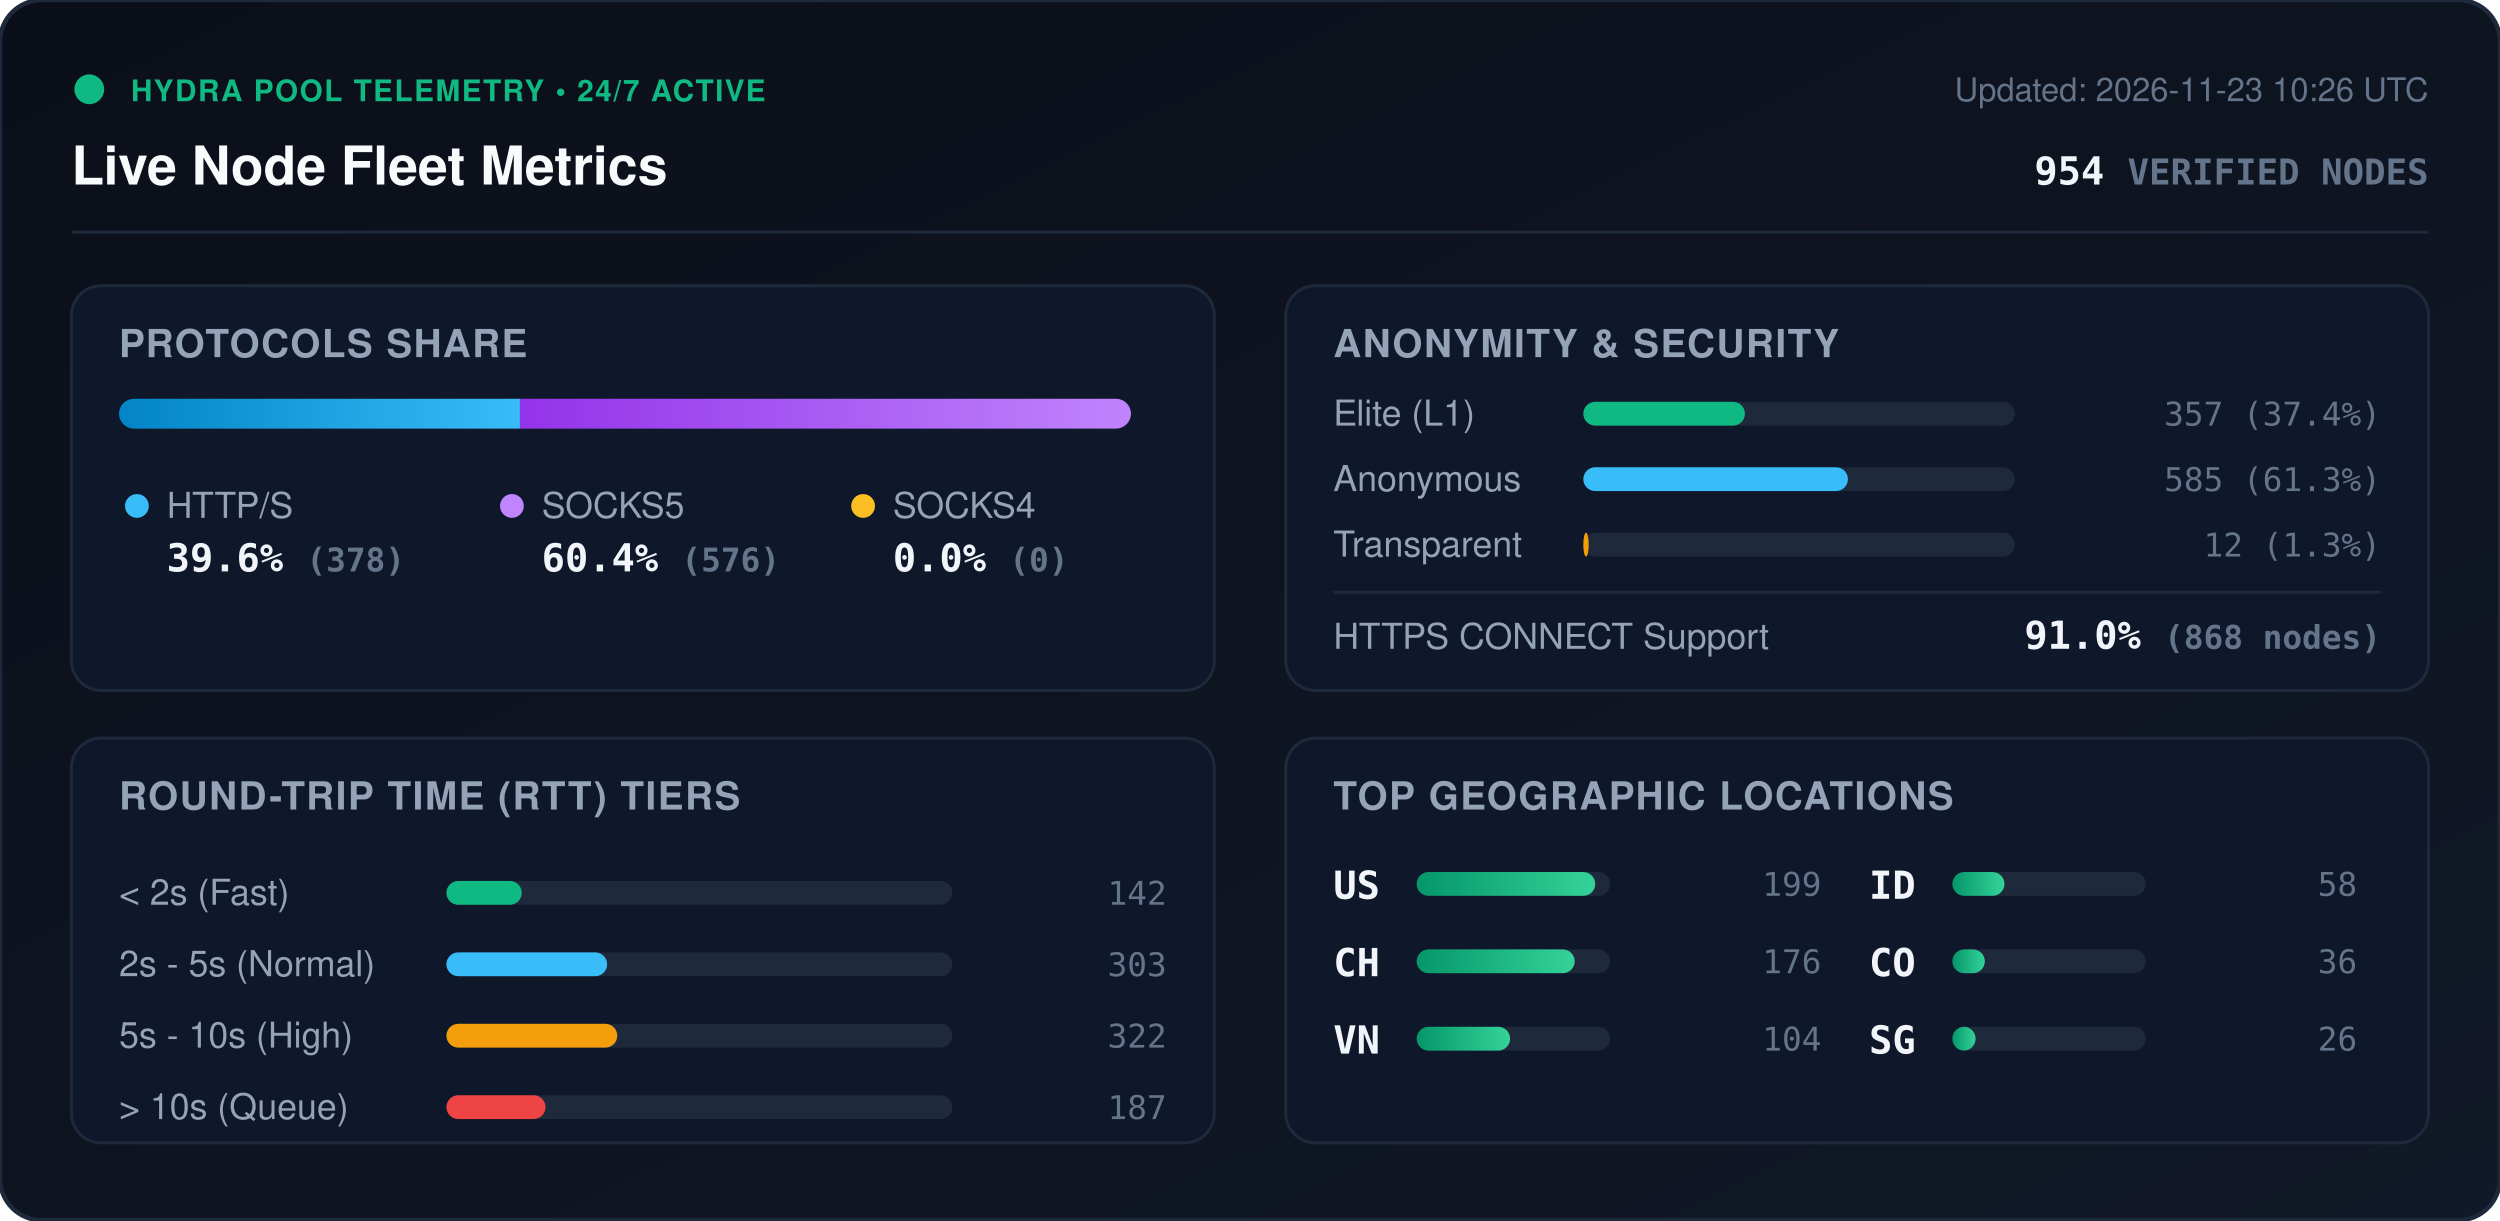
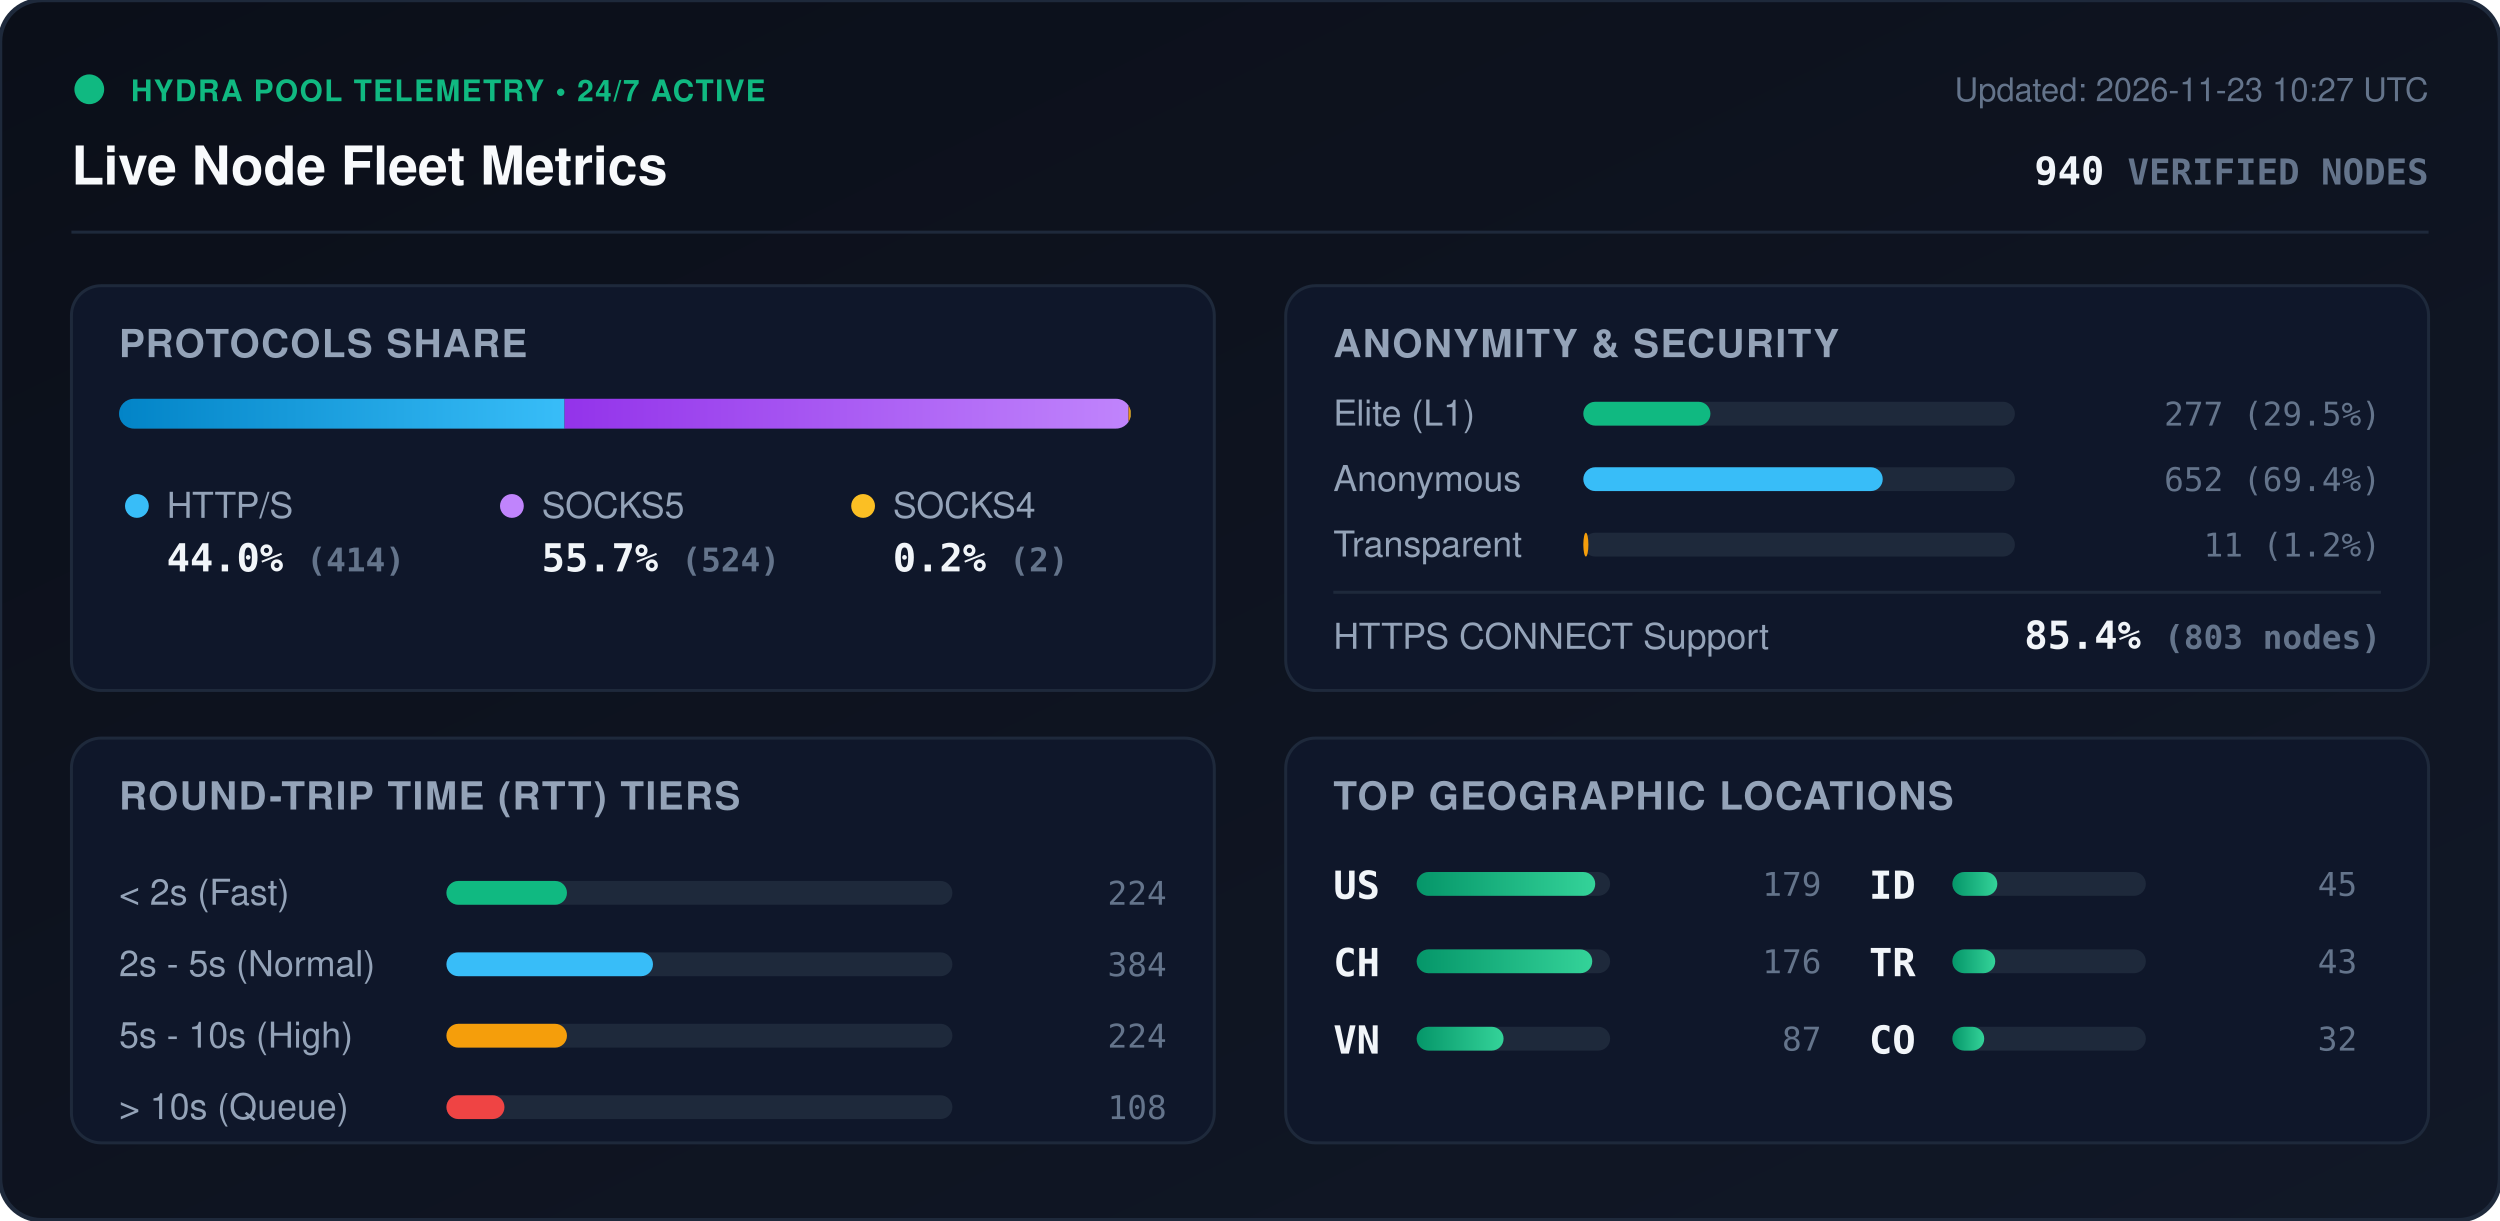
<svg xmlns="http://www.w3.org/2000/svg" viewBox="0 0 840 410" width="840" height="410" style="max-width: 100%; height: auto;">
  <defs>
    <linearGradient id="bg" x1="0%" y1="0%" x2="100%" y2="100%">
      <stop offset="0%" stop-color="#0b0f19" />
      <stop offset="100%" stop-color="#111827" />
    </linearGradient>
    <linearGradient id="bar-http" x1="0%" y1="0%" x2="100%" y2="0%">
      <stop offset="0%" stop-color="#0284c7" />
      <stop offset="100%" stop-color="#38bdf8" />
    </linearGradient>
    <linearGradient id="bar-socks5" x1="0%" y1="0%" x2="100%" y2="0%">
      <stop offset="0%" stop-color="#9333ea" />
      <stop offset="100%" stop-color="#c084fc" />
    </linearGradient>
    <linearGradient id="bar-socks4" x1="0%" y1="0%" x2="100%" y2="0%">
      <stop offset="0%" stop-color="#d97706" />
      <stop offset="100%" stop-color="#fbbf24" />
    </linearGradient>
    <linearGradient id="bar-green" x1="0%" y1="0%" x2="100%" y2="0%">
      <stop offset="0%" stop-color="#059669" />
      <stop offset="100%" stop-color="#34d399" />
    </linearGradient>
    <clipPath id="prog-track-clip">
      <rect width="340.0" height="10" rx="5" />
    </clipPath>
    <style>
      .title { font: 700 18px -apple-system, BlinkMacSystemFont, 'Segoe UI', Helvetica, Arial, sans-serif; fill: #f8fafc; }
      .sub { font: 500 11px -apple-system, BlinkMacSystemFont, 'Segoe UI', Helvetica, Arial, sans-serif; fill: #64748b; }
      .section-hdr { font: 600 13px -apple-system, BlinkMacSystemFont, 'Segoe UI', Helvetica, Arial, sans-serif; fill: #94a3b8; letter-spacing: 0.5px; }
      .metric-val { font: 700 13px -apple-system, BlinkMacSystemFont, 'Segoe UI', Helvetica, Arial, sans-serif; fill: #f1f5f9; }
      .metric-lbl { font: 500 12px -apple-system, BlinkMacSystemFont, 'Segoe UI', Helvetica, Arial, sans-serif; fill: #94a3b8; }
      .badge-txt { font: 700 10px -apple-system, BlinkMacSystemFont, 'Segoe UI', Helvetica, Arial, sans-serif; fill: #10b981; letter-spacing: 0.5px; }
      .mono { font-family: ui-monospace, SFMono-Regular, Menlo, Monaco, Consolas, monospace; }
      .pulse { animation: beacon 2s infinite ease-in-out; }
      @keyframes beacon { 0%, 100% { opacity: 1; } 50% { opacity: 0.35; } }
    </style>
  </defs>
  <rect width="840" height="410" rx="14" fill="url(#bg)" stroke="#1e293b" stroke-width="1.5" />
  <g transform="translate(24, 24)">
    <circle cx="6" cy="6" r="5" fill="#10b981" class="pulse" />
    <text x="20" y="10" class="badge-txt">HYDRA POOL TELEMETRY • 24/7 ACTIVE</text>
    <text x="0" y="38" class="title">Live Node Fleet Metrics</text>
-     <text x="792" y="10" text-anchor="end" class="sub">Updated: 2026-11-23 10:26 UTC</text>
-     <text x="792" y="38" text-anchor="end" class="metric-val mono" fill="#38bdf8">954 <tspan font-size="12" fill="#64748b">VERIFIED NODES</tspan>
+     <text x="792" y="10" text-anchor="end" class="sub">Updated: 2026-11-23 10:27 UTC</text>
+     <text x="792" y="38" text-anchor="end" class="metric-val mono" fill="#38bdf8">940 <tspan font-size="12" fill="#64748b">VERIFIED NODES</tspan>
    </text>
  </g>
  <line x1="24" y1="78" x2="816" y2="78" stroke="#1e293b" stroke-width="1" />
  <g transform="translate(24, 96)">
    <rect width="384" height="136" rx="10" fill="#0f172a" stroke="#1e293b" />
    <text x="16" y="24" class="section-hdr">PROTOCOLS SHARE</text>
    <g transform="translate(16, 38)">
      <rect width="340.0" height="10" rx="5" fill="#1e293b" />
      <g clip-path="url(#prog-track-clip)">
-         <rect x="0" width="134.7" height="10" fill="url(#bar-http)" />
-         <rect x="134.7" width="205.3" height="10" fill="url(#bar-socks5)" />
-         <rect x="340.0" width="0.0" height="10" fill="url(#bar-socks4)" />
+         <rect x="0" width="149.7" height="10" fill="url(#bar-http)" />
+         <rect x="149.7" width="189.5" height="10" fill="url(#bar-socks5)" />
+         <rect x="339.2" width="0.7" height="10" fill="url(#bar-socks4)" />
      </g>
    </g>
    <g transform="translate(16, 68)">
      <circle cx="6" cy="6" r="4" fill="#38bdf8" />
      <text x="16" y="10" class="metric-lbl">HTTP/S</text>
-       <text x="16" y="28" class="metric-val mono">39.6% <tspan font-size="11" fill="#64748b">(378)</tspan>
+       <text x="16" y="28" class="metric-val mono">44.0% <tspan font-size="11" fill="#64748b">(414)</tspan>
      </text>
      <circle cx="132" cy="6" r="4" fill="#c084fc" />
      <text x="142" y="10" class="metric-lbl">SOCKS5</text>
-       <text x="142" y="28" class="metric-val mono">60.4% <tspan font-size="11" fill="#64748b">(576)</tspan>
+       <text x="142" y="28" class="metric-val mono">55.7% <tspan font-size="11" fill="#64748b">(524)</tspan>
      </text>
      <circle cx="250" cy="6" r="4" fill="#fbbf24" />
      <text x="260" y="10" class="metric-lbl">SOCKS4</text>
-       <text x="260" y="28" class="metric-val mono">0.0% <tspan font-size="11" fill="#64748b">(0)</tspan>
+       <text x="260" y="28" class="metric-val mono">0.2% <tspan font-size="11" fill="#64748b">(2)</tspan>
      </text>
    </g>
  </g>
  <g transform="translate(432, 96)">
    <rect width="384" height="136" rx="10" fill="#0f172a" stroke="#1e293b" />
    <text x="16" y="24" class="section-hdr">ANONYMITY &amp; SECURITY</text>
    <text x="16" y="47" class="metric-lbl">Elite (L1)</text>
    <rect x="100" y="39" width="145.0" height="8" rx="4" fill="#1e293b" />
-     <rect x="100" y="39" width="54.3" height="8" rx="4" fill="#10b981" />
-     <text x="368" y="47" text-anchor="end" class="mono sub" fill="#e2e8f0">357 (37.4%)</text>
+     <rect x="100" y="39" width="42.7" height="8" rx="4" fill="#10b981" />
+     <text x="368" y="47" text-anchor="end" class="mono sub" fill="#e2e8f0">277 (29.5%)</text>
    <text x="16" y="69" class="metric-lbl">Anonymous</text>
    <rect x="100" y="61" width="145.0" height="8" rx="4" fill="#1e293b" />
-     <rect x="100" y="61" width="88.9" height="8" rx="4" fill="#38bdf8" />
-     <text x="368" y="69" text-anchor="end" class="mono sub" fill="#e2e8f0">585 (61.3%)</text>
+     <rect x="100" y="61" width="100.6" height="8" rx="4" fill="#38bdf8" />
+     <text x="368" y="69" text-anchor="end" class="mono sub" fill="#e2e8f0">652 (69.4%)</text>
    <text x="16" y="91" class="metric-lbl">Transparent</text>
    <rect x="100" y="83" width="145.0" height="8" rx="4" fill="#1e293b" />
-     <rect x="100" y="83" width="1.8" height="8" rx="4" fill="#f59e0b" />
-     <text x="368" y="91" text-anchor="end" class="mono sub" fill="#e2e8f0">12 (1.3%)</text>
+     <rect x="100" y="83" width="1.7" height="8" rx="4" fill="#f59e0b" />
+     <text x="368" y="91" text-anchor="end" class="mono sub" fill="#e2e8f0">11 (1.2%)</text>
    <line x1="16" y1="103" x2="368" y2="103" stroke="#1e293b" stroke-width="1" />
    <text x="16" y="122" class="metric-lbl">HTTPS CONNECT Support</text>
-     <text x="368" y="122" text-anchor="end" class="metric-val mono" fill="#34d399">91.0% <tspan font-size="11" fill="#64748b">(868 nodes)</tspan>
+     <text x="368" y="122" text-anchor="end" class="metric-val mono" fill="#34d399">85.4% <tspan font-size="11" fill="#64748b">(803 nodes)</tspan>
    </text>
  </g>
  <g transform="translate(24, 248)">
    <rect width="384" height="136" rx="10" fill="#0f172a" stroke="#1e293b" />
    <text x="16" y="24" class="section-hdr">ROUND-TRIP TIME (RTT) TIERS</text>
    <g transform="translate(16, 42)">
      <text x="0" y="14" class="metric-lbl">&lt; 2s (Fast)</text>
      <rect x="110" y="6" width="170" height="8" rx="4" fill="#1e293b" />
-       <rect x="110" y="6" width="25.3" height="8" rx="4" fill="#10b981" />
-       <text x="352" y="14" text-anchor="end" class="mono sub">142</text>
+       <rect x="110" y="6" width="40.5" height="8" rx="4" fill="#10b981" />
+       <text x="352" y="14" text-anchor="end" class="mono sub">224</text>
      <text x="0" y="38" class="metric-lbl">2s - 5s (Normal)</text>
      <rect x="110" y="30" width="170" height="8" rx="4" fill="#1e293b" />
-       <rect x="110" y="30" width="54.0" height="8" rx="4" fill="#38bdf8" />
-       <text x="352" y="38" text-anchor="end" class="mono sub">303</text>
+       <rect x="110" y="30" width="69.4" height="8" rx="4" fill="#38bdf8" />
+       <text x="352" y="38" text-anchor="end" class="mono sub">384</text>
      <text x="0" y="62" class="metric-lbl">5s - 10s (High)</text>
      <rect x="110" y="54" width="170" height="8" rx="4" fill="#1e293b" />
-       <rect x="110" y="54" width="57.4" height="8" rx="4" fill="#f59e0b" />
-       <text x="352" y="62" text-anchor="end" class="mono sub">322</text>
+       <rect x="110" y="54" width="40.5" height="8" rx="4" fill="#f59e0b" />
+       <text x="352" y="62" text-anchor="end" class="mono sub">224</text>
      <text x="0" y="86" class="metric-lbl">&gt; 10s (Queue)</text>
      <rect x="110" y="78" width="170" height="8" rx="4" fill="#1e293b" />
-       <rect x="110" y="78" width="33.3" height="8" rx="4" fill="#ef4444" />
-       <text x="352" y="86" text-anchor="end" class="mono sub">187</text>
+       <rect x="110" y="78" width="19.5" height="8" rx="4" fill="#ef4444" />
+       <text x="352" y="86" text-anchor="end" class="mono sub">108</text>
    </g>
  </g>
  <g transform="translate(432, 248)">
    <rect width="384" height="136" rx="10" fill="#0f172a" stroke="#1e293b" />
    <text x="16" y="24" class="section-hdr">TOP GEOGRAPHIC LOCATIONS</text>
    <g transform="translate(16, 42)">
      <g transform="translate(0, 0)">
        <text x="0" y="12" class="mono metric-val" font-size="12">US</text>
        <rect x="28" y="3" width="65" height="8" rx="4" fill="#1e293b" />
        <rect x="28" y="3" width="60.0" height="8" rx="4" fill="url(#bar-green)" />
-         <text x="164" y="11" text-anchor="end" class="mono sub">199</text>
+         <text x="164" y="11" text-anchor="end" class="mono sub">179</text>
      </g>
      <g transform="translate(0, 26)">
        <text x="0" y="12" class="mono metric-val" font-size="12">CH</text>
        <rect x="28" y="3" width="65" height="8" rx="4" fill="#1e293b" />
-         <rect x="28" y="3" width="53.1" height="8" rx="4" fill="url(#bar-green)" />
+         <rect x="28" y="3" width="59.0" height="8" rx="4" fill="url(#bar-green)" />
        <text x="164" y="11" text-anchor="end" class="mono sub">176</text>
      </g>
      <g transform="translate(0, 52)">
        <text x="0" y="12" class="mono metric-val" font-size="12">VN</text>
        <rect x="28" y="3" width="65" height="8" rx="4" fill="#1e293b" />
-         <rect x="28" y="3" width="31.4" height="8" rx="4" fill="url(#bar-green)" />
-         <text x="164" y="11" text-anchor="end" class="mono sub">104</text>
+         <rect x="28" y="3" width="29.2" height="8" rx="4" fill="url(#bar-green)" />
+         <text x="164" y="11" text-anchor="end" class="mono sub">87</text>
      </g>
      <g transform="translate(180, 0)">
        <text x="0" y="12" class="mono metric-val" font-size="12">ID</text>
        <rect x="28" y="3" width="65" height="8" rx="4" fill="#1e293b" />
-         <rect x="28" y="3" width="17.5" height="8" rx="4" fill="url(#bar-green)" />
-         <text x="164" y="11" text-anchor="end" class="mono sub">58</text>
+         <rect x="28" y="3" width="15.1" height="8" rx="4" fill="url(#bar-green)" />
+         <text x="164" y="11" text-anchor="end" class="mono sub">45</text>
      </g>
      <g transform="translate(180, 26)">
+         <text x="0" y="12" class="mono metric-val" font-size="12">TR</text>
+         <rect x="28" y="3" width="65" height="8" rx="4" fill="#1e293b" />
+         <rect x="28" y="3" width="14.4" height="8" rx="4" fill="url(#bar-green)" />
+         <text x="164" y="11" text-anchor="end" class="mono sub">43</text>
+       </g>
+       <g transform="translate(180, 52)">
        <text x="0" y="12" class="mono metric-val" font-size="12">CO</text>
        <rect x="28" y="3" width="65" height="8" rx="4" fill="#1e293b" />
-         <rect x="28" y="3" width="10.9" height="8" rx="4" fill="url(#bar-green)" />
-         <text x="164" y="11" text-anchor="end" class="mono sub">36</text>
-       </g>
-       <g transform="translate(180, 52)">
-         <text x="0" y="12" class="mono metric-val" font-size="12">SG</text>
-         <rect x="28" y="3" width="65" height="8" rx="4" fill="#1e293b" />
-         <rect x="28" y="3" width="7.8" height="8" rx="4" fill="url(#bar-green)" />
-         <text x="164" y="11" text-anchor="end" class="mono sub">26</text>
+         <rect x="28" y="3" width="10.7" height="8" rx="4" fill="url(#bar-green)" />
+         <text x="164" y="11" text-anchor="end" class="mono sub">32</text>
      </g>
    </g>
  </g>
</svg>
